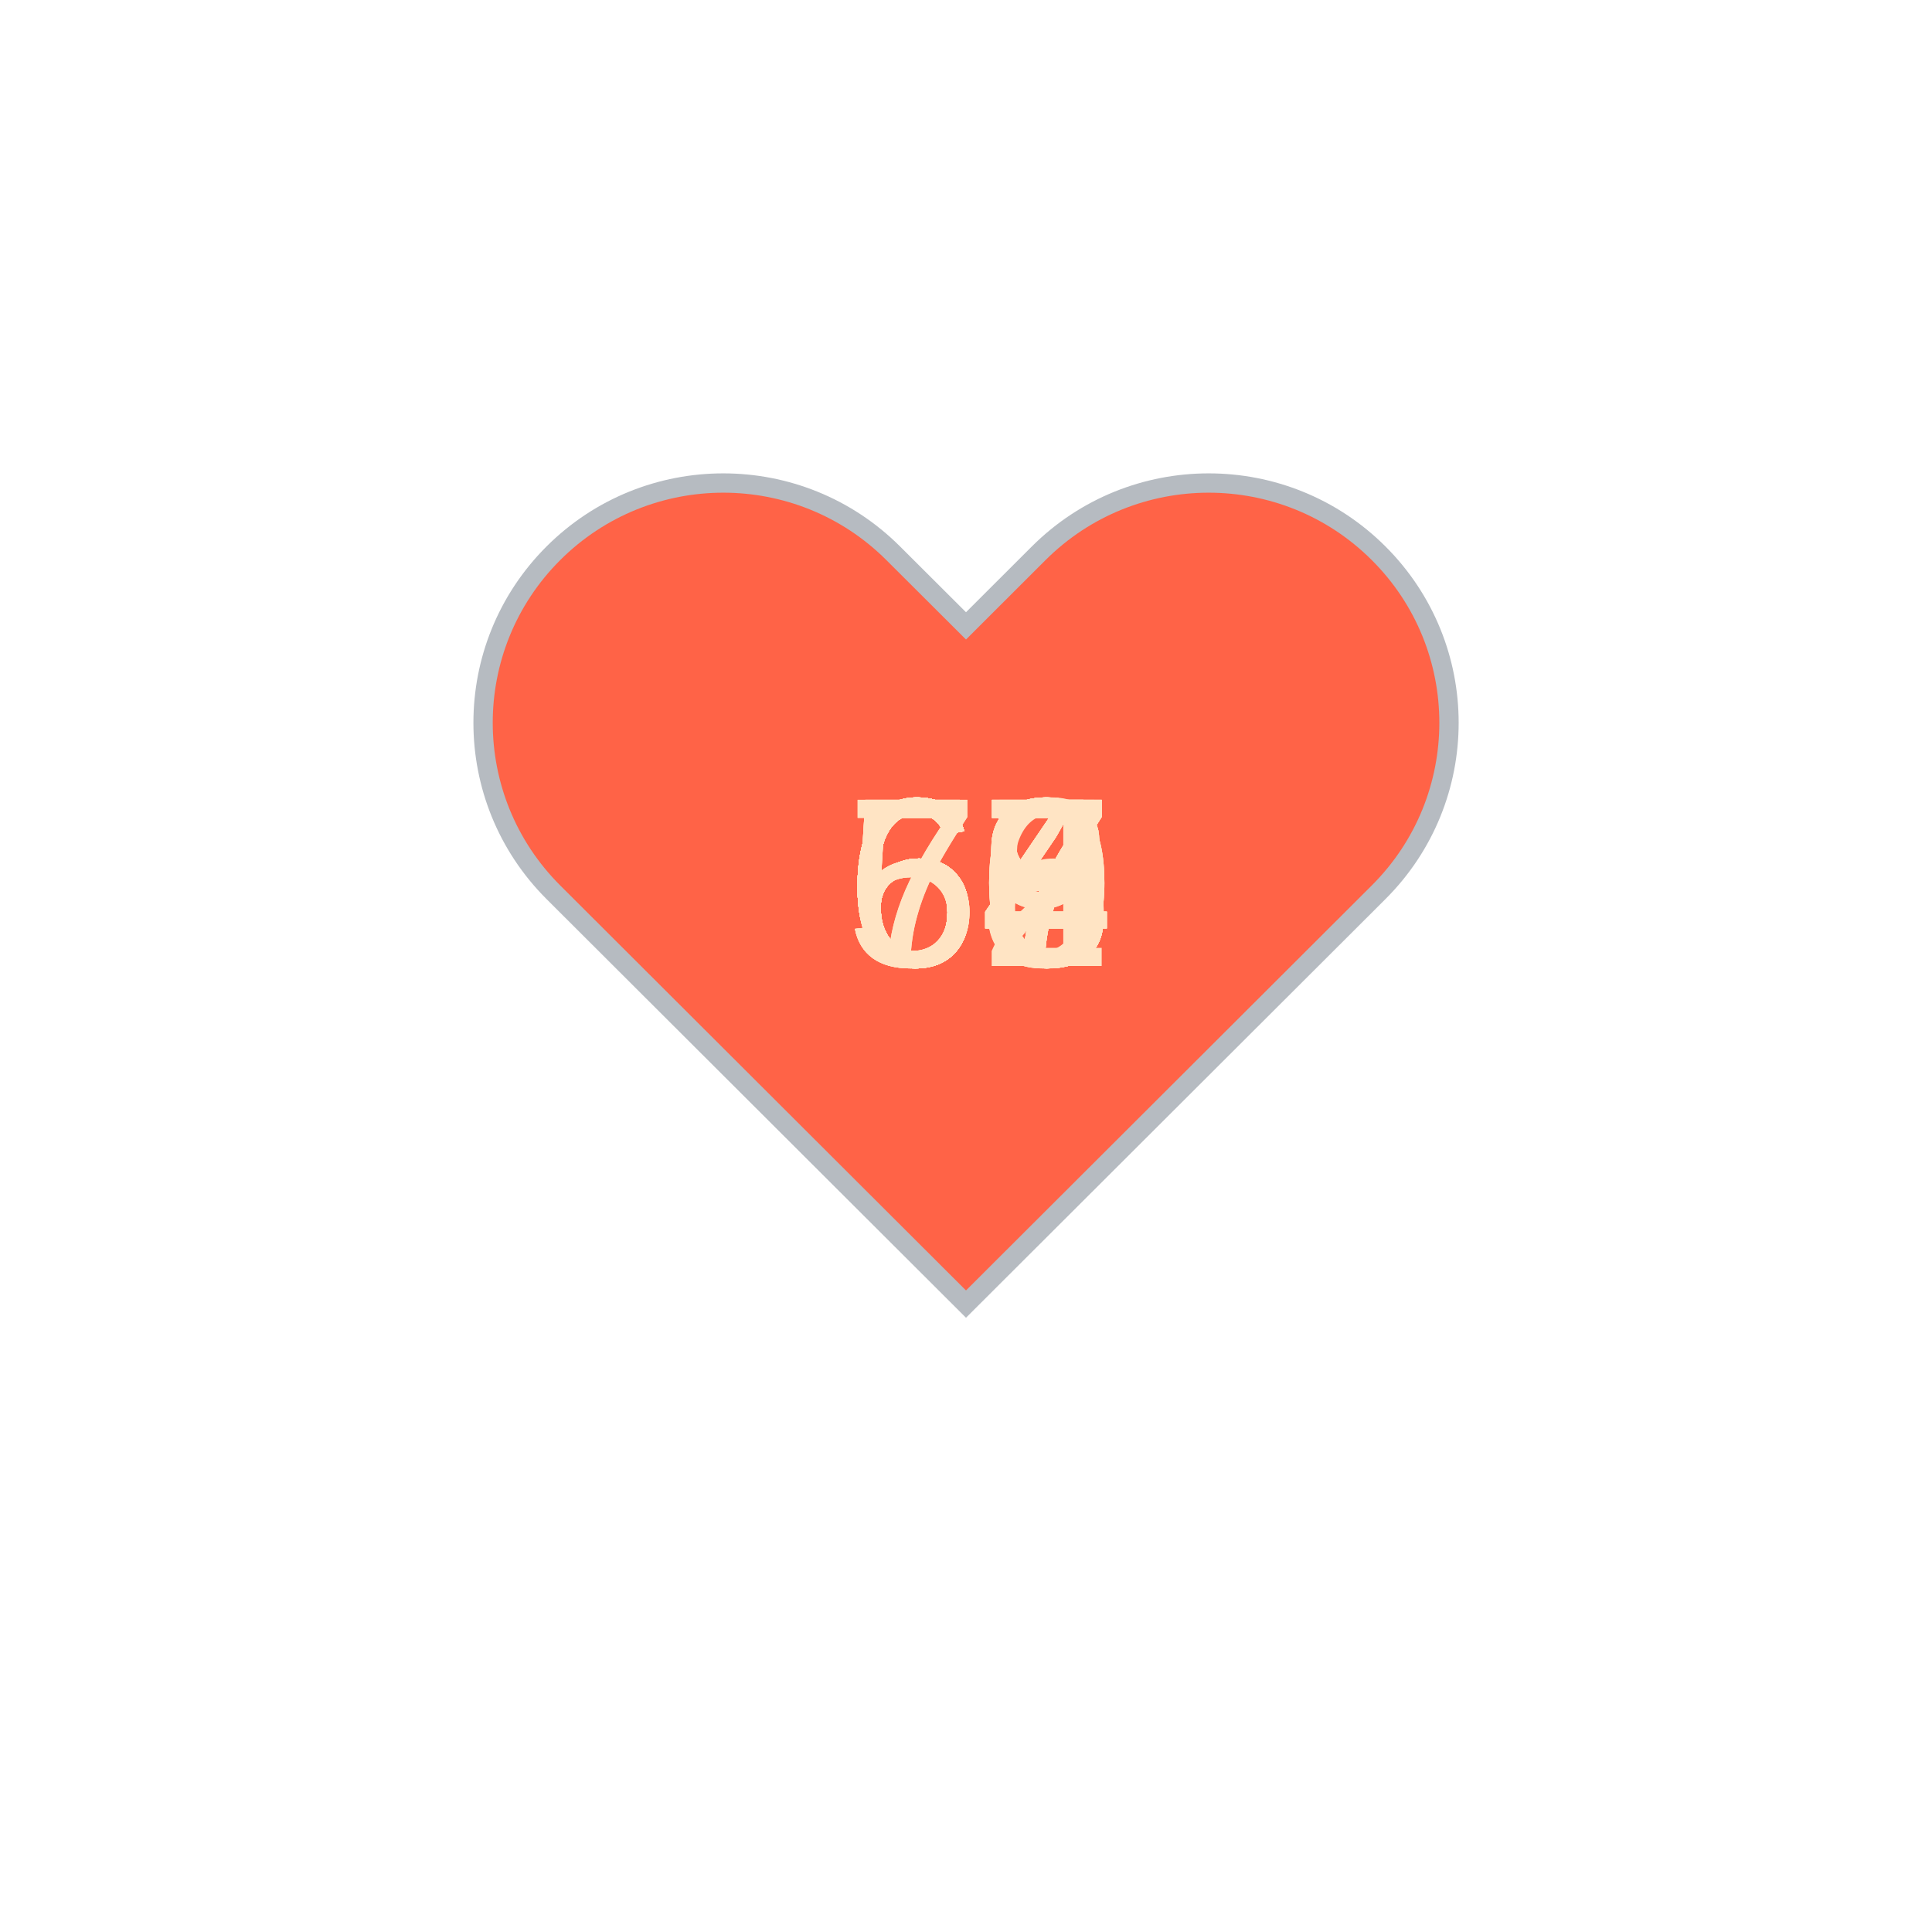
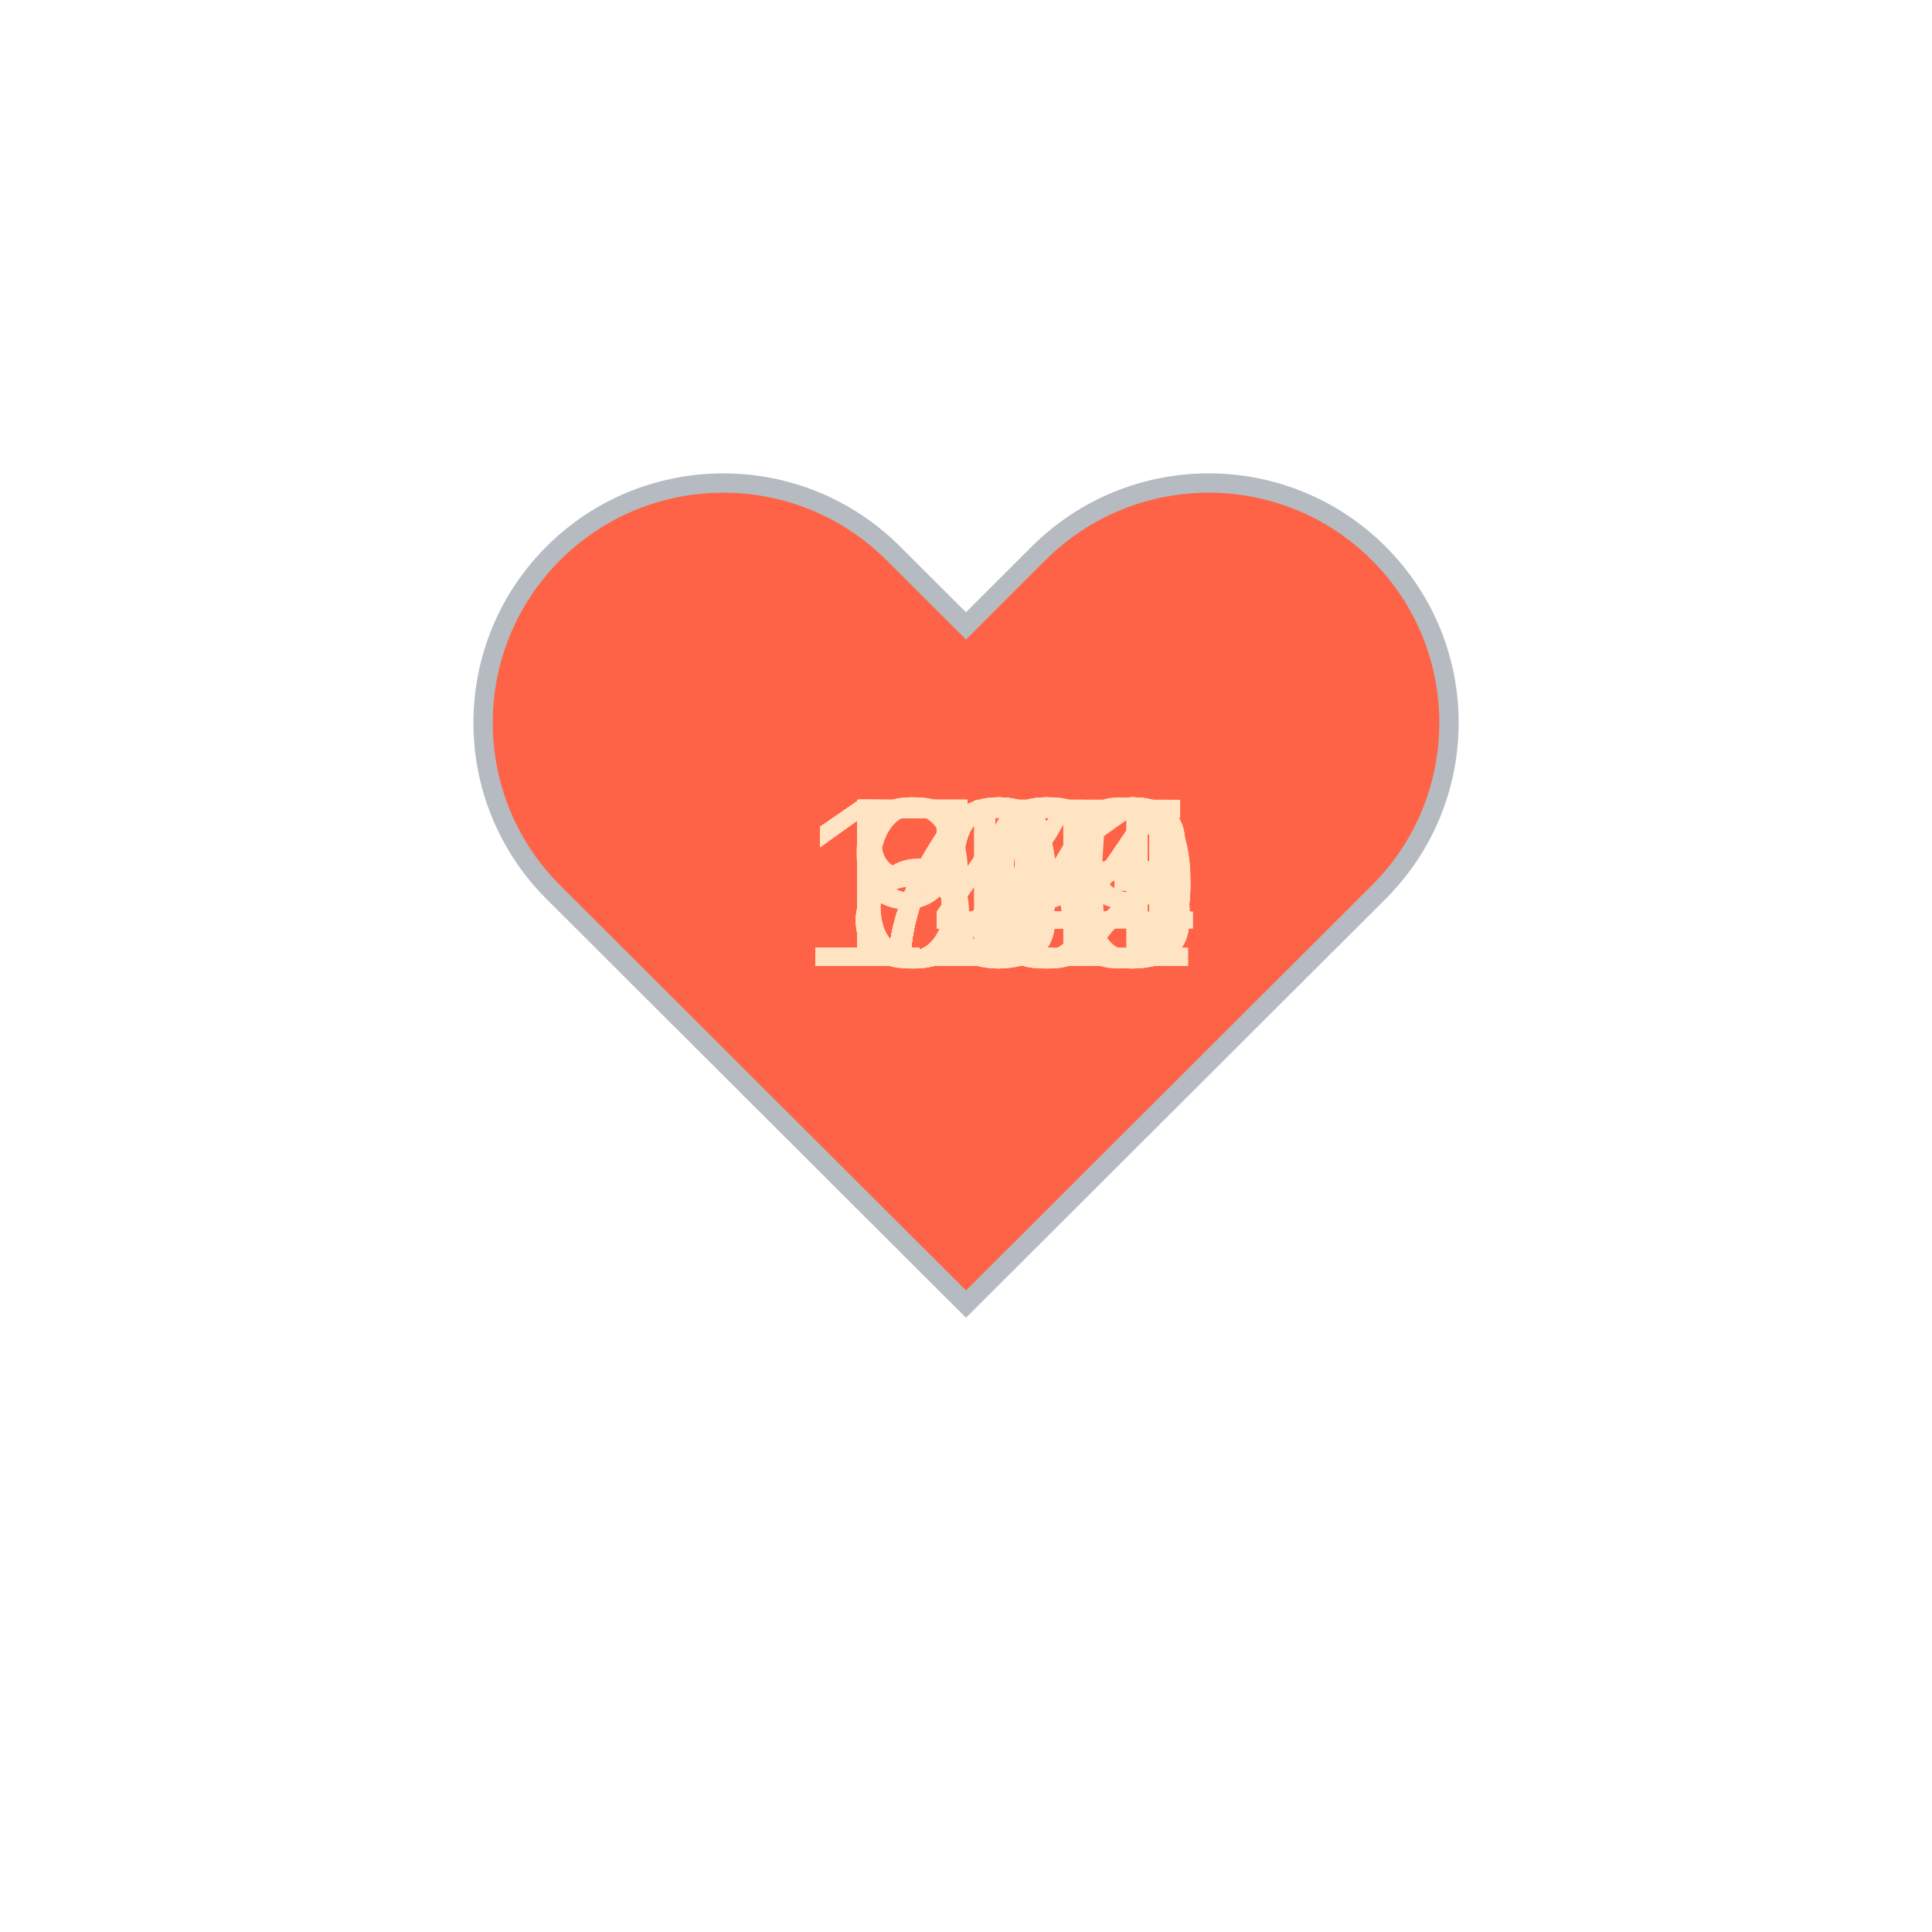
<svg xmlns="http://www.w3.org/2000/svg" baseProfile="full" height="150" version="1.1" viewBox="0,0,200,200" width="150">
  <defs />
  <g transform="translate(100 100)">
    <path d="M92.71,7.27L92.71,7.27c-9.71-9.69-25.46-9.69-35.18,0L50,14.79l-7.54-7.52C32.75-2.42,17-2.42,7.29,7.27v0 c-9.71,9.69-9.71,25.41,0,35.1L50,85l42.71-42.63C102.43,32.68,102.43,16.96,92.71,7.27z" fill="tomato" stroke="#B6BBC1" stroke-width="2" transform="translate(-50 -50)" />
    <animateTransform additive="sum" attributeName="transform" dur="1.2s" repeatCount="indefinite" type="scale" values="1; 1.5; 1.25; 1.5; 1.5; 1;" />
-     <text fill="bisque" style="font-size:25px; font-family:Arial" transform="translate(-12.5 0)">64<animate attributeName="visibility" dur="36.0s" keyTimes="0;0.03;0.07;0.1;0.13;0.17;0.2;0.23;0.27;0.3;0.33;0.37;0.4;0.43;0.47;0.5;0.53;0.57;0.6;0.63;0.67;0.7;0.73;0.77;0.8;0.83;0.87;0.9;0.93;0.97;1.0" repeatCount="indefinite" values="visible;hidden;hidden;hidden;hidden;hidden;hidden;hidden;hidden;hidden;hidden;hidden;hidden;hidden;hidden;hidden;hidden;hidden;hidden;hidden;hidden;hidden;hidden;hidden;hidden;hidden;hidden;hidden;hidden;hidden;hidden" />
+     <text fill="bisque" style="font-size:25px; font-family:Arial" transform="translate(-12.5 0)">84<animate attributeName="visibility" dur="36.0s" keyTimes="0;0.03;0.07;0.1;0.13;0.17;0.2;0.23;0.27;0.3;0.33;0.37;0.4;0.43;0.47;0.5;0.53;0.57;0.6;0.63;0.67;0.7;0.73;0.77;0.8;0.83;0.87;0.9;0.93;0.97;1.0" repeatCount="indefinite" values="visible;hidden;hidden;hidden;hidden;hidden;hidden;hidden;hidden;hidden;hidden;hidden;hidden;hidden;hidden;hidden;hidden;hidden;hidden;hidden;hidden;hidden;hidden;hidden;hidden;hidden;hidden;hidden;hidden;hidden;hidden" />
    </text>
-     <text fill="bisque" style="font-size:25px; font-family:Arial" transform="translate(-12.5 0)">64<animate attributeName="visibility" dur="36.0s" keyTimes="0;0.03;0.07;0.1;0.13;0.17;0.2;0.23;0.27;0.3;0.33;0.37;0.4;0.43;0.47;0.5;0.53;0.57;0.6;0.63;0.67;0.7;0.73;0.77;0.8;0.83;0.87;0.9;0.93;0.97;1.0" repeatCount="indefinite" values="hidden;visible;hidden;hidden;hidden;hidden;hidden;hidden;hidden;hidden;hidden;hidden;hidden;hidden;hidden;hidden;hidden;hidden;hidden;hidden;hidden;hidden;hidden;hidden;hidden;hidden;hidden;hidden;hidden;hidden;hidden" />
+     <text fill="bisque" style="font-size:25px; font-family:Arial" transform="translate(-12.5 0)">79<animate attributeName="visibility" dur="36.0s" keyTimes="0;0.03;0.07;0.1;0.13;0.17;0.2;0.23;0.27;0.3;0.33;0.37;0.4;0.43;0.47;0.5;0.53;0.57;0.6;0.63;0.67;0.7;0.73;0.77;0.8;0.83;0.87;0.9;0.93;0.97;1.0" repeatCount="indefinite" values="hidden;visible;hidden;hidden;hidden;hidden;hidden;hidden;hidden;hidden;hidden;hidden;hidden;hidden;hidden;hidden;hidden;hidden;hidden;hidden;hidden;hidden;hidden;hidden;hidden;hidden;hidden;hidden;hidden;hidden;hidden" />
    </text>
-     <text fill="bisque" style="font-size:25px; font-family:Arial" transform="translate(-12.5 0)">64<animate attributeName="visibility" dur="36.0s" keyTimes="0;0.03;0.07;0.1;0.13;0.17;0.2;0.23;0.27;0.3;0.33;0.37;0.4;0.43;0.47;0.5;0.53;0.57;0.6;0.63;0.67;0.7;0.73;0.77;0.8;0.83;0.87;0.9;0.93;0.97;1.0" repeatCount="indefinite" values="hidden;hidden;visible;hidden;hidden;hidden;hidden;hidden;hidden;hidden;hidden;hidden;hidden;hidden;hidden;hidden;hidden;hidden;hidden;hidden;hidden;hidden;hidden;hidden;hidden;hidden;hidden;hidden;hidden;hidden;hidden" />
+     <text fill="bisque" style="font-size:25px; font-family:Arial" transform="translate(-12.5 0)">93<animate attributeName="visibility" dur="36.0s" keyTimes="0;0.03;0.07;0.1;0.13;0.17;0.2;0.23;0.27;0.3;0.33;0.37;0.4;0.43;0.47;0.5;0.53;0.57;0.6;0.63;0.67;0.7;0.73;0.77;0.8;0.83;0.87;0.9;0.93;0.97;1.0" repeatCount="indefinite" values="hidden;hidden;visible;hidden;hidden;hidden;hidden;hidden;hidden;hidden;hidden;hidden;hidden;hidden;hidden;hidden;hidden;hidden;hidden;hidden;hidden;hidden;hidden;hidden;hidden;hidden;hidden;hidden;hidden;hidden;hidden" />
    </text>
-     <text fill="bisque" style="font-size:25px; font-family:Arial" transform="translate(-12.5 0)">63<animate attributeName="visibility" dur="36.0s" keyTimes="0;0.03;0.07;0.1;0.13;0.17;0.2;0.23;0.27;0.3;0.33;0.37;0.4;0.43;0.47;0.5;0.53;0.57;0.6;0.63;0.67;0.7;0.73;0.77;0.8;0.83;0.87;0.9;0.93;0.97;1.0" repeatCount="indefinite" values="hidden;hidden;hidden;visible;hidden;hidden;hidden;hidden;hidden;hidden;hidden;hidden;hidden;hidden;hidden;hidden;hidden;hidden;hidden;hidden;hidden;hidden;hidden;hidden;hidden;hidden;hidden;hidden;hidden;hidden;hidden" />
+     <text fill="bisque" style="font-size:25px; font-family:Arial" transform="translate(-12.5 0)">76<animate attributeName="visibility" dur="36.0s" keyTimes="0;0.03;0.07;0.1;0.13;0.17;0.2;0.23;0.27;0.3;0.33;0.37;0.4;0.43;0.47;0.5;0.53;0.57;0.6;0.63;0.67;0.7;0.73;0.77;0.8;0.83;0.87;0.9;0.93;0.97;1.0" repeatCount="indefinite" values="hidden;hidden;hidden;visible;hidden;hidden;hidden;hidden;hidden;hidden;hidden;hidden;hidden;hidden;hidden;hidden;hidden;hidden;hidden;hidden;hidden;hidden;hidden;hidden;hidden;hidden;hidden;hidden;hidden;hidden;hidden" />
    </text>
-     <text fill="bisque" style="font-size:25px; font-family:Arial" transform="translate(-12.5 0)">63<animate attributeName="visibility" dur="36.0s" keyTimes="0;0.03;0.07;0.1;0.13;0.17;0.2;0.23;0.27;0.3;0.33;0.37;0.4;0.43;0.47;0.5;0.53;0.57;0.6;0.63;0.67;0.7;0.73;0.77;0.8;0.83;0.87;0.9;0.93;0.97;1.0" repeatCount="indefinite" values="hidden;hidden;hidden;hidden;visible;hidden;hidden;hidden;hidden;hidden;hidden;hidden;hidden;hidden;hidden;hidden;hidden;hidden;hidden;hidden;hidden;hidden;hidden;hidden;hidden;hidden;hidden;hidden;hidden;hidden;hidden" />
+     <text fill="bisque" style="font-size:25px; font-family:Arial" transform="translate(-12.5 0)">77<animate attributeName="visibility" dur="36.0s" keyTimes="0;0.03;0.07;0.1;0.13;0.17;0.2;0.23;0.27;0.3;0.33;0.37;0.4;0.43;0.47;0.5;0.53;0.57;0.6;0.63;0.67;0.7;0.73;0.77;0.8;0.83;0.87;0.9;0.93;0.97;1.0" repeatCount="indefinite" values="hidden;hidden;hidden;hidden;visible;hidden;hidden;hidden;hidden;hidden;hidden;hidden;hidden;hidden;hidden;hidden;hidden;hidden;hidden;hidden;hidden;hidden;hidden;hidden;hidden;hidden;hidden;hidden;hidden;hidden;hidden" />
    </text>
-     <text fill="bisque" style="font-size:25px; font-family:Arial" transform="translate(-12.5 0)">67<animate attributeName="visibility" dur="36.0s" keyTimes="0;0.03;0.07;0.1;0.13;0.17;0.2;0.23;0.27;0.3;0.33;0.37;0.4;0.43;0.47;0.5;0.53;0.57;0.6;0.63;0.67;0.7;0.73;0.77;0.8;0.83;0.87;0.9;0.93;0.97;1.0" repeatCount="indefinite" values="hidden;hidden;hidden;hidden;hidden;visible;hidden;hidden;hidden;hidden;hidden;hidden;hidden;hidden;hidden;hidden;hidden;hidden;hidden;hidden;hidden;hidden;hidden;hidden;hidden;hidden;hidden;hidden;hidden;hidden;hidden" />
+     <text fill="bisque" style="font-size:25px; font-family:Arial" transform="translate(-12.5 0)">77<animate attributeName="visibility" dur="36.0s" keyTimes="0;0.03;0.07;0.1;0.13;0.17;0.2;0.23;0.27;0.3;0.33;0.37;0.4;0.43;0.47;0.5;0.53;0.57;0.6;0.63;0.67;0.7;0.73;0.77;0.8;0.83;0.87;0.9;0.93;0.97;1.0" repeatCount="indefinite" values="hidden;hidden;hidden;hidden;hidden;visible;hidden;hidden;hidden;hidden;hidden;hidden;hidden;hidden;hidden;hidden;hidden;hidden;hidden;hidden;hidden;hidden;hidden;hidden;hidden;hidden;hidden;hidden;hidden;hidden;hidden" />
    </text>
-     <text fill="bisque" style="font-size:25px; font-family:Arial" transform="translate(-12.5 0)">67<animate attributeName="visibility" dur="36.0s" keyTimes="0;0.03;0.07;0.1;0.13;0.17;0.2;0.23;0.27;0.3;0.33;0.37;0.4;0.43;0.47;0.5;0.53;0.57;0.6;0.63;0.67;0.7;0.73;0.77;0.8;0.83;0.87;0.9;0.93;0.97;1.0" repeatCount="indefinite" values="hidden;hidden;hidden;hidden;hidden;hidden;visible;hidden;hidden;hidden;hidden;hidden;hidden;hidden;hidden;hidden;hidden;hidden;hidden;hidden;hidden;hidden;hidden;hidden;hidden;hidden;hidden;hidden;hidden;hidden;hidden" />
+     <text fill="bisque" style="font-size:25px; font-family:Arial" transform="translate(-12.5 0)">84<animate attributeName="visibility" dur="36.0s" keyTimes="0;0.03;0.07;0.1;0.13;0.17;0.2;0.23;0.27;0.3;0.33;0.37;0.4;0.43;0.47;0.5;0.53;0.57;0.6;0.63;0.67;0.7;0.73;0.77;0.8;0.83;0.87;0.9;0.93;0.97;1.0" repeatCount="indefinite" values="hidden;hidden;hidden;hidden;hidden;hidden;visible;hidden;hidden;hidden;hidden;hidden;hidden;hidden;hidden;hidden;hidden;hidden;hidden;hidden;hidden;hidden;hidden;hidden;hidden;hidden;hidden;hidden;hidden;hidden;hidden" />
    </text>
-     <text fill="bisque" style="font-size:25px; font-family:Arial" transform="translate(-12.5 0)">67<animate attributeName="visibility" dur="36.0s" keyTimes="0;0.03;0.07;0.1;0.13;0.17;0.2;0.23;0.27;0.3;0.33;0.37;0.4;0.43;0.47;0.5;0.53;0.57;0.6;0.63;0.67;0.7;0.73;0.77;0.8;0.83;0.87;0.9;0.93;0.97;1.0" repeatCount="indefinite" values="hidden;hidden;hidden;hidden;hidden;hidden;hidden;visible;hidden;hidden;hidden;hidden;hidden;hidden;hidden;hidden;hidden;hidden;hidden;hidden;hidden;hidden;hidden;hidden;hidden;hidden;hidden;hidden;hidden;hidden;hidden" />
+     <text fill="bisque" style="font-size:25px; font-family:Arial" transform="translate(-12.5 0)">84<animate attributeName="visibility" dur="36.0s" keyTimes="0;0.03;0.07;0.1;0.13;0.17;0.2;0.23;0.27;0.3;0.33;0.37;0.4;0.43;0.47;0.5;0.53;0.57;0.6;0.63;0.67;0.7;0.73;0.77;0.8;0.83;0.87;0.9;0.93;0.97;1.0" repeatCount="indefinite" values="hidden;hidden;hidden;hidden;hidden;hidden;hidden;visible;hidden;hidden;hidden;hidden;hidden;hidden;hidden;hidden;hidden;hidden;hidden;hidden;hidden;hidden;hidden;hidden;hidden;hidden;hidden;hidden;hidden;hidden;hidden" />
    </text>
-     <text fill="bisque" style="font-size:25px; font-family:Arial" transform="translate(-12.5 0)">67<animate attributeName="visibility" dur="36.0s" keyTimes="0;0.03;0.07;0.1;0.13;0.17;0.2;0.23;0.27;0.3;0.33;0.37;0.4;0.43;0.47;0.5;0.53;0.57;0.6;0.63;0.67;0.7;0.73;0.77;0.8;0.83;0.87;0.9;0.93;0.97;1.0" repeatCount="indefinite" values="hidden;hidden;hidden;hidden;hidden;hidden;hidden;hidden;visible;hidden;hidden;hidden;hidden;hidden;hidden;hidden;hidden;hidden;hidden;hidden;hidden;hidden;hidden;hidden;hidden;hidden;hidden;hidden;hidden;hidden;hidden" />
+     <text fill="bisque" style="font-size:25px; font-family:Arial" transform="translate(-12.5 0)">72<animate attributeName="visibility" dur="36.0s" keyTimes="0;0.03;0.07;0.1;0.13;0.17;0.2;0.23;0.27;0.3;0.33;0.37;0.4;0.43;0.47;0.5;0.53;0.57;0.6;0.63;0.67;0.7;0.73;0.77;0.8;0.83;0.87;0.9;0.93;0.97;1.0" repeatCount="indefinite" values="hidden;hidden;hidden;hidden;hidden;hidden;hidden;hidden;visible;hidden;hidden;hidden;hidden;hidden;hidden;hidden;hidden;hidden;hidden;hidden;hidden;hidden;hidden;hidden;hidden;hidden;hidden;hidden;hidden;hidden;hidden" />
    </text>
-     <text fill="bisque" style="font-size:25px; font-family:Arial" transform="translate(-12.5 0)">64<animate attributeName="visibility" dur="36.0s" keyTimes="0;0.03;0.07;0.1;0.13;0.17;0.2;0.23;0.27;0.3;0.33;0.37;0.4;0.43;0.47;0.5;0.53;0.57;0.6;0.63;0.67;0.7;0.73;0.77;0.8;0.83;0.87;0.9;0.93;0.97;1.0" repeatCount="indefinite" values="hidden;hidden;hidden;hidden;hidden;hidden;hidden;hidden;hidden;visible;hidden;hidden;hidden;hidden;hidden;hidden;hidden;hidden;hidden;hidden;hidden;hidden;hidden;hidden;hidden;hidden;hidden;hidden;hidden;hidden;hidden" />
+     <text fill="bisque" style="font-size:25px; font-family:Arial" transform="translate(-12.5 0)">67<animate attributeName="visibility" dur="36.0s" keyTimes="0;0.03;0.07;0.1;0.13;0.17;0.2;0.23;0.27;0.3;0.33;0.37;0.4;0.43;0.47;0.5;0.53;0.57;0.6;0.63;0.67;0.7;0.73;0.77;0.8;0.83;0.87;0.9;0.93;0.97;1.0" repeatCount="indefinite" values="hidden;hidden;hidden;hidden;hidden;hidden;hidden;hidden;hidden;visible;hidden;hidden;hidden;hidden;hidden;hidden;hidden;hidden;hidden;hidden;hidden;hidden;hidden;hidden;hidden;hidden;hidden;hidden;hidden;hidden;hidden" />
    </text>
-     <text fill="bisque" style="font-size:25px; font-family:Arial" transform="translate(-12.5 0)">63<animate attributeName="visibility" dur="36.0s" keyTimes="0;0.03;0.07;0.1;0.13;0.17;0.2;0.23;0.27;0.3;0.33;0.37;0.4;0.43;0.47;0.5;0.53;0.57;0.6;0.63;0.67;0.7;0.73;0.77;0.8;0.83;0.87;0.9;0.93;0.97;1.0" repeatCount="indefinite" values="hidden;hidden;hidden;hidden;hidden;hidden;hidden;hidden;hidden;hidden;visible;hidden;hidden;hidden;hidden;hidden;hidden;hidden;hidden;hidden;hidden;hidden;hidden;hidden;hidden;hidden;hidden;hidden;hidden;hidden;hidden" />
+     <text fill="bisque" style="font-size:25px; font-family:Arial" transform="translate(-12.5 0)">73<animate attributeName="visibility" dur="36.0s" keyTimes="0;0.03;0.07;0.1;0.13;0.17;0.2;0.23;0.27;0.3;0.33;0.37;0.4;0.43;0.47;0.5;0.53;0.57;0.6;0.63;0.67;0.7;0.73;0.77;0.8;0.83;0.87;0.9;0.93;0.97;1.0" repeatCount="indefinite" values="hidden;hidden;hidden;hidden;hidden;hidden;hidden;hidden;hidden;hidden;visible;hidden;hidden;hidden;hidden;hidden;hidden;hidden;hidden;hidden;hidden;hidden;hidden;hidden;hidden;hidden;hidden;hidden;hidden;hidden;hidden" />
    </text>
-     <text fill="bisque" style="font-size:25px; font-family:Arial" transform="translate(-12.5 0)">59<animate attributeName="visibility" dur="36.0s" keyTimes="0;0.03;0.07;0.1;0.13;0.17;0.2;0.23;0.27;0.3;0.33;0.37;0.4;0.43;0.47;0.5;0.53;0.57;0.6;0.63;0.67;0.7;0.73;0.77;0.8;0.83;0.87;0.9;0.93;0.97;1.0" repeatCount="indefinite" values="hidden;hidden;hidden;hidden;hidden;hidden;hidden;hidden;hidden;hidden;hidden;visible;hidden;hidden;hidden;hidden;hidden;hidden;hidden;hidden;hidden;hidden;hidden;hidden;hidden;hidden;hidden;hidden;hidden;hidden;hidden" />
+     <text fill="bisque" style="font-size:25px; font-family:Arial" transform="translate(-12.5 0)">72<animate attributeName="visibility" dur="36.0s" keyTimes="0;0.03;0.07;0.1;0.13;0.17;0.2;0.23;0.27;0.3;0.33;0.37;0.4;0.43;0.47;0.5;0.53;0.57;0.6;0.63;0.67;0.7;0.73;0.77;0.8;0.83;0.87;0.9;0.93;0.97;1.0" repeatCount="indefinite" values="hidden;hidden;hidden;hidden;hidden;hidden;hidden;hidden;hidden;hidden;hidden;visible;hidden;hidden;hidden;hidden;hidden;hidden;hidden;hidden;hidden;hidden;hidden;hidden;hidden;hidden;hidden;hidden;hidden;hidden;hidden" />
    </text>
-     <text fill="bisque" style="font-size:25px; font-family:Arial" transform="translate(-12.5 0)">66<animate attributeName="visibility" dur="36.0s" keyTimes="0;0.03;0.07;0.1;0.13;0.17;0.2;0.23;0.27;0.3;0.33;0.37;0.4;0.43;0.47;0.5;0.53;0.57;0.6;0.63;0.67;0.7;0.73;0.77;0.8;0.83;0.87;0.9;0.93;0.97;1.0" repeatCount="indefinite" values="hidden;hidden;hidden;hidden;hidden;hidden;hidden;hidden;hidden;hidden;hidden;hidden;visible;hidden;hidden;hidden;hidden;hidden;hidden;hidden;hidden;hidden;hidden;hidden;hidden;hidden;hidden;hidden;hidden;hidden;hidden" />
+     <text fill="bisque" style="font-size:25px; font-family:Arial" transform="translate(-12.5 0)">79<animate attributeName="visibility" dur="36.0s" keyTimes="0;0.03;0.07;0.1;0.13;0.17;0.2;0.23;0.27;0.3;0.33;0.37;0.4;0.43;0.47;0.5;0.53;0.57;0.6;0.63;0.67;0.7;0.73;0.77;0.8;0.83;0.87;0.9;0.93;0.97;1.0" repeatCount="indefinite" values="hidden;hidden;hidden;hidden;hidden;hidden;hidden;hidden;hidden;hidden;hidden;hidden;visible;hidden;hidden;hidden;hidden;hidden;hidden;hidden;hidden;hidden;hidden;hidden;hidden;hidden;hidden;hidden;hidden;hidden;hidden" />
    </text>
-     <text fill="bisque" style="font-size:25px; font-family:Arial" transform="translate(-12.5 0)">72<animate attributeName="visibility" dur="36.0s" keyTimes="0;0.03;0.07;0.1;0.13;0.17;0.2;0.23;0.27;0.3;0.33;0.37;0.4;0.43;0.47;0.5;0.53;0.57;0.6;0.63;0.67;0.7;0.73;0.77;0.8;0.83;0.87;0.9;0.93;0.97;1.0" repeatCount="indefinite" values="hidden;hidden;hidden;hidden;hidden;hidden;hidden;hidden;hidden;hidden;hidden;hidden;hidden;visible;hidden;hidden;hidden;hidden;hidden;hidden;hidden;hidden;hidden;hidden;hidden;hidden;hidden;hidden;hidden;hidden;hidden" />
+     <text fill="bisque" style="font-size:25px; font-family:Arial" transform="translate(-12.5 0)">76<animate attributeName="visibility" dur="36.0s" keyTimes="0;0.03;0.07;0.1;0.13;0.17;0.2;0.23;0.27;0.3;0.33;0.37;0.4;0.43;0.47;0.5;0.53;0.57;0.6;0.63;0.67;0.7;0.73;0.77;0.8;0.83;0.87;0.9;0.93;0.97;1.0" repeatCount="indefinite" values="hidden;hidden;hidden;hidden;hidden;hidden;hidden;hidden;hidden;hidden;hidden;hidden;hidden;visible;hidden;hidden;hidden;hidden;hidden;hidden;hidden;hidden;hidden;hidden;hidden;hidden;hidden;hidden;hidden;hidden;hidden" />
    </text>
-     <text fill="bisque" style="font-size:25px; font-family:Arial" transform="translate(-12.5 0)">58<animate attributeName="visibility" dur="36.0s" keyTimes="0;0.03;0.07;0.1;0.13;0.17;0.2;0.23;0.27;0.3;0.33;0.37;0.4;0.43;0.47;0.5;0.53;0.57;0.6;0.63;0.67;0.7;0.73;0.77;0.8;0.83;0.87;0.9;0.93;0.97;1.0" repeatCount="indefinite" values="hidden;hidden;hidden;hidden;hidden;hidden;hidden;hidden;hidden;hidden;hidden;hidden;hidden;hidden;visible;hidden;hidden;hidden;hidden;hidden;hidden;hidden;hidden;hidden;hidden;hidden;hidden;hidden;hidden;hidden;hidden" />
+     <text fill="bisque" style="font-size:25px; font-family:Arial" transform="translate(-12.5 0)">73<animate attributeName="visibility" dur="36.0s" keyTimes="0;0.03;0.07;0.1;0.13;0.17;0.2;0.23;0.27;0.3;0.33;0.37;0.4;0.43;0.47;0.5;0.53;0.57;0.6;0.63;0.67;0.7;0.73;0.77;0.8;0.83;0.87;0.9;0.93;0.97;1.0" repeatCount="indefinite" values="hidden;hidden;hidden;hidden;hidden;hidden;hidden;hidden;hidden;hidden;hidden;hidden;hidden;hidden;visible;hidden;hidden;hidden;hidden;hidden;hidden;hidden;hidden;hidden;hidden;hidden;hidden;hidden;hidden;hidden;hidden" />
    </text>
-     <text fill="bisque" style="font-size:25px; font-family:Arial" transform="translate(-12.5 0)">65<animate attributeName="visibility" dur="36.0s" keyTimes="0;0.03;0.07;0.1;0.13;0.17;0.2;0.23;0.27;0.3;0.33;0.37;0.4;0.43;0.47;0.5;0.53;0.57;0.6;0.63;0.67;0.7;0.73;0.77;0.8;0.83;0.87;0.9;0.93;0.97;1.0" repeatCount="indefinite" values="hidden;hidden;hidden;hidden;hidden;hidden;hidden;hidden;hidden;hidden;hidden;hidden;hidden;hidden;hidden;visible;hidden;hidden;hidden;hidden;hidden;hidden;hidden;hidden;hidden;hidden;hidden;hidden;hidden;hidden;hidden" />
+     <text fill="bisque" style="font-size:25px; font-family:Arial" transform="translate(-12.5 0)">73<animate attributeName="visibility" dur="36.0s" keyTimes="0;0.03;0.07;0.1;0.13;0.17;0.2;0.23;0.27;0.3;0.33;0.37;0.4;0.43;0.47;0.5;0.53;0.57;0.6;0.63;0.67;0.7;0.73;0.77;0.8;0.83;0.87;0.9;0.93;0.97;1.0" repeatCount="indefinite" values="hidden;hidden;hidden;hidden;hidden;hidden;hidden;hidden;hidden;hidden;hidden;hidden;hidden;hidden;hidden;visible;hidden;hidden;hidden;hidden;hidden;hidden;hidden;hidden;hidden;hidden;hidden;hidden;hidden;hidden;hidden" />
    </text>
-     <text fill="bisque" style="font-size:25px; font-family:Arial" transform="translate(-12.5 0)">58<animate attributeName="visibility" dur="36.0s" keyTimes="0;0.03;0.07;0.1;0.13;0.17;0.2;0.23;0.27;0.3;0.33;0.37;0.4;0.43;0.47;0.5;0.53;0.57;0.6;0.63;0.67;0.7;0.73;0.77;0.8;0.83;0.87;0.9;0.93;0.97;1.0" repeatCount="indefinite" values="hidden;hidden;hidden;hidden;hidden;hidden;hidden;hidden;hidden;hidden;hidden;hidden;hidden;hidden;hidden;hidden;visible;hidden;hidden;hidden;hidden;hidden;hidden;hidden;hidden;hidden;hidden;hidden;hidden;hidden;hidden" />
+     <text fill="bisque" style="font-size:25px; font-family:Arial" transform="translate(-12.5 0)">84<animate attributeName="visibility" dur="36.0s" keyTimes="0;0.03;0.07;0.1;0.13;0.17;0.2;0.23;0.27;0.3;0.33;0.37;0.4;0.43;0.47;0.5;0.53;0.57;0.6;0.63;0.67;0.7;0.73;0.77;0.8;0.83;0.87;0.9;0.93;0.97;1.0" repeatCount="indefinite" values="hidden;hidden;hidden;hidden;hidden;hidden;hidden;hidden;hidden;hidden;hidden;hidden;hidden;hidden;hidden;hidden;visible;hidden;hidden;hidden;hidden;hidden;hidden;hidden;hidden;hidden;hidden;hidden;hidden;hidden;hidden" />
    </text>
-     <text fill="bisque" style="font-size:25px; font-family:Arial" transform="translate(-12.5 0)">59<animate attributeName="visibility" dur="36.0s" keyTimes="0;0.03;0.07;0.1;0.13;0.17;0.2;0.23;0.27;0.3;0.33;0.37;0.4;0.43;0.47;0.5;0.53;0.57;0.6;0.63;0.67;0.7;0.73;0.77;0.8;0.83;0.87;0.9;0.93;0.97;1.0" repeatCount="indefinite" values="hidden;hidden;hidden;hidden;hidden;hidden;hidden;hidden;hidden;hidden;hidden;hidden;hidden;hidden;hidden;hidden;hidden;visible;hidden;hidden;hidden;hidden;hidden;hidden;hidden;hidden;hidden;hidden;hidden;hidden;hidden" />
+     <text fill="bisque" style="font-size:25px; font-family:Arial" transform="translate(-17.5 0)">116<animate attributeName="visibility" dur="36.0s" keyTimes="0;0.03;0.07;0.1;0.13;0.17;0.2;0.23;0.27;0.3;0.33;0.37;0.4;0.43;0.47;0.5;0.53;0.57;0.6;0.63;0.67;0.7;0.73;0.77;0.8;0.83;0.87;0.9;0.93;0.97;1.0" repeatCount="indefinite" values="hidden;hidden;hidden;hidden;hidden;hidden;hidden;hidden;hidden;hidden;hidden;hidden;hidden;hidden;hidden;hidden;hidden;visible;hidden;hidden;hidden;hidden;hidden;hidden;hidden;hidden;hidden;hidden;hidden;hidden;hidden" />
    </text>
-     <text fill="bisque" style="font-size:25px; font-family:Arial" transform="translate(-12.5 0)">60<animate attributeName="visibility" dur="36.0s" keyTimes="0;0.03;0.07;0.1;0.13;0.17;0.2;0.23;0.27;0.3;0.33;0.37;0.4;0.43;0.47;0.5;0.53;0.57;0.6;0.63;0.67;0.7;0.73;0.77;0.8;0.83;0.87;0.9;0.93;0.97;1.0" repeatCount="indefinite" values="hidden;hidden;hidden;hidden;hidden;hidden;hidden;hidden;hidden;hidden;hidden;hidden;hidden;hidden;hidden;hidden;hidden;hidden;visible;hidden;hidden;hidden;hidden;hidden;hidden;hidden;hidden;hidden;hidden;hidden;hidden" />
+     <text fill="bisque" style="font-size:25px; font-family:Arial" transform="translate(-17.5 0)">100<animate attributeName="visibility" dur="36.0s" keyTimes="0;0.03;0.07;0.1;0.13;0.17;0.2;0.23;0.27;0.3;0.33;0.37;0.4;0.43;0.47;0.5;0.53;0.57;0.6;0.63;0.67;0.7;0.73;0.77;0.8;0.83;0.87;0.9;0.93;0.97;1.0" repeatCount="indefinite" values="hidden;hidden;hidden;hidden;hidden;hidden;hidden;hidden;hidden;hidden;hidden;hidden;hidden;hidden;hidden;hidden;hidden;hidden;visible;hidden;hidden;hidden;hidden;hidden;hidden;hidden;hidden;hidden;hidden;hidden;hidden" />
    </text>
-     <text fill="bisque" style="font-size:25px; font-family:Arial" transform="translate(-12.5 0)">64<animate attributeName="visibility" dur="36.0s" keyTimes="0;0.03;0.07;0.1;0.13;0.17;0.2;0.23;0.27;0.3;0.33;0.37;0.4;0.43;0.47;0.5;0.53;0.57;0.6;0.63;0.67;0.7;0.73;0.77;0.8;0.83;0.87;0.9;0.93;0.97;1.0" repeatCount="indefinite" values="hidden;hidden;hidden;hidden;hidden;hidden;hidden;hidden;hidden;hidden;hidden;hidden;hidden;hidden;hidden;hidden;hidden;hidden;hidden;visible;hidden;hidden;hidden;hidden;hidden;hidden;hidden;hidden;hidden;hidden;hidden" />
+     <text fill="bisque" style="font-size:25px; font-family:Arial" transform="translate(-17.5 0)">121<animate attributeName="visibility" dur="36.0s" keyTimes="0;0.03;0.07;0.1;0.13;0.17;0.2;0.23;0.27;0.3;0.33;0.37;0.4;0.43;0.47;0.5;0.53;0.57;0.6;0.63;0.67;0.7;0.73;0.77;0.8;0.83;0.87;0.9;0.93;0.97;1.0" repeatCount="indefinite" values="hidden;hidden;hidden;hidden;hidden;hidden;hidden;hidden;hidden;hidden;hidden;hidden;hidden;hidden;hidden;hidden;hidden;hidden;hidden;visible;hidden;hidden;hidden;hidden;hidden;hidden;hidden;hidden;hidden;hidden;hidden" />
    </text>
-     <text fill="bisque" style="font-size:25px; font-family:Arial" transform="translate(-12.5 0)">60<animate attributeName="visibility" dur="36.0s" keyTimes="0;0.03;0.07;0.1;0.13;0.17;0.2;0.23;0.27;0.3;0.33;0.37;0.4;0.43;0.47;0.5;0.53;0.57;0.6;0.63;0.67;0.7;0.73;0.77;0.8;0.83;0.87;0.9;0.93;0.97;1.0" repeatCount="indefinite" values="hidden;hidden;hidden;hidden;hidden;hidden;hidden;hidden;hidden;hidden;hidden;hidden;hidden;hidden;hidden;hidden;hidden;hidden;hidden;hidden;visible;hidden;hidden;hidden;hidden;hidden;hidden;hidden;hidden;hidden;hidden" />
+     <text fill="bisque" style="font-size:25px; font-family:Arial" transform="translate(-17.5 0)">130<animate attributeName="visibility" dur="36.0s" keyTimes="0;0.03;0.07;0.1;0.13;0.17;0.2;0.23;0.27;0.3;0.33;0.37;0.4;0.43;0.47;0.5;0.53;0.57;0.6;0.63;0.67;0.7;0.73;0.77;0.8;0.83;0.87;0.9;0.93;0.97;1.0" repeatCount="indefinite" values="hidden;hidden;hidden;hidden;hidden;hidden;hidden;hidden;hidden;hidden;hidden;hidden;hidden;hidden;hidden;hidden;hidden;hidden;hidden;hidden;visible;hidden;hidden;hidden;hidden;hidden;hidden;hidden;hidden;hidden;hidden" />
    </text>
-     <text fill="bisque" style="font-size:25px; font-family:Arial" transform="translate(-12.5 0)">64<animate attributeName="visibility" dur="36.0s" keyTimes="0;0.03;0.07;0.1;0.13;0.17;0.2;0.23;0.27;0.3;0.33;0.37;0.4;0.43;0.47;0.5;0.53;0.57;0.6;0.63;0.67;0.7;0.73;0.77;0.8;0.83;0.87;0.9;0.93;0.97;1.0" repeatCount="indefinite" values="hidden;hidden;hidden;hidden;hidden;hidden;hidden;hidden;hidden;hidden;hidden;hidden;hidden;hidden;hidden;hidden;hidden;hidden;hidden;hidden;hidden;visible;hidden;hidden;hidden;hidden;hidden;hidden;hidden;hidden;hidden" />
+     <text fill="bisque" style="font-size:25px; font-family:Arial" transform="translate(-17.5 0)">129<animate attributeName="visibility" dur="36.0s" keyTimes="0;0.03;0.07;0.1;0.13;0.17;0.2;0.23;0.27;0.3;0.33;0.37;0.4;0.43;0.47;0.5;0.53;0.57;0.6;0.63;0.67;0.7;0.73;0.77;0.8;0.83;0.87;0.9;0.93;0.97;1.0" repeatCount="indefinite" values="hidden;hidden;hidden;hidden;hidden;hidden;hidden;hidden;hidden;hidden;hidden;hidden;hidden;hidden;hidden;hidden;hidden;hidden;hidden;hidden;hidden;visible;hidden;hidden;hidden;hidden;hidden;hidden;hidden;hidden;hidden" />
    </text>
-     <text fill="bisque" style="font-size:25px; font-family:Arial" transform="translate(-12.5 0)">63<animate attributeName="visibility" dur="36.0s" keyTimes="0;0.03;0.07;0.1;0.13;0.17;0.2;0.23;0.27;0.3;0.33;0.37;0.4;0.43;0.47;0.5;0.53;0.57;0.6;0.63;0.67;0.7;0.73;0.77;0.8;0.83;0.87;0.9;0.93;0.97;1.0" repeatCount="indefinite" values="hidden;hidden;hidden;hidden;hidden;hidden;hidden;hidden;hidden;hidden;hidden;hidden;hidden;hidden;hidden;hidden;hidden;hidden;hidden;hidden;hidden;hidden;visible;hidden;hidden;hidden;hidden;hidden;hidden;hidden;hidden" />
+     <text fill="bisque" style="font-size:25px; font-family:Arial" transform="translate(-17.5 0)">143<animate attributeName="visibility" dur="36.0s" keyTimes="0;0.03;0.07;0.1;0.13;0.17;0.2;0.23;0.27;0.3;0.33;0.37;0.4;0.43;0.47;0.5;0.53;0.57;0.6;0.63;0.67;0.7;0.73;0.77;0.8;0.83;0.87;0.9;0.93;0.97;1.0" repeatCount="indefinite" values="hidden;hidden;hidden;hidden;hidden;hidden;hidden;hidden;hidden;hidden;hidden;hidden;hidden;hidden;hidden;hidden;hidden;hidden;hidden;hidden;hidden;hidden;visible;hidden;hidden;hidden;hidden;hidden;hidden;hidden;hidden" />
    </text>
-     <text fill="bisque" style="font-size:25px; font-family:Arial" transform="translate(-12.5 0)">63<animate attributeName="visibility" dur="36.0s" keyTimes="0;0.03;0.07;0.1;0.13;0.17;0.2;0.23;0.27;0.3;0.33;0.37;0.4;0.43;0.47;0.5;0.53;0.57;0.6;0.63;0.67;0.7;0.73;0.77;0.8;0.83;0.87;0.9;0.93;0.97;1.0" repeatCount="indefinite" values="hidden;hidden;hidden;hidden;hidden;hidden;hidden;hidden;hidden;hidden;hidden;hidden;hidden;hidden;hidden;hidden;hidden;hidden;hidden;hidden;hidden;hidden;hidden;visible;hidden;hidden;hidden;hidden;hidden;hidden;hidden" />
+     <text fill="bisque" style="font-size:25px; font-family:Arial" transform="translate(-17.5 0)">144<animate attributeName="visibility" dur="36.0s" keyTimes="0;0.03;0.07;0.1;0.13;0.17;0.2;0.23;0.27;0.3;0.33;0.37;0.4;0.43;0.47;0.5;0.53;0.57;0.6;0.63;0.67;0.7;0.73;0.77;0.8;0.83;0.87;0.9;0.93;0.97;1.0" repeatCount="indefinite" values="hidden;hidden;hidden;hidden;hidden;hidden;hidden;hidden;hidden;hidden;hidden;hidden;hidden;hidden;hidden;hidden;hidden;hidden;hidden;hidden;hidden;hidden;hidden;visible;hidden;hidden;hidden;hidden;hidden;hidden;hidden" />
    </text>
-     <text fill="bisque" style="font-size:25px; font-family:Arial" transform="translate(-12.5 0)">63<animate attributeName="visibility" dur="36.0s" keyTimes="0;0.03;0.07;0.1;0.13;0.17;0.2;0.23;0.27;0.3;0.33;0.37;0.4;0.43;0.47;0.5;0.53;0.57;0.6;0.63;0.67;0.7;0.73;0.77;0.8;0.83;0.87;0.9;0.93;0.97;1.0" repeatCount="indefinite" values="hidden;hidden;hidden;hidden;hidden;hidden;hidden;hidden;hidden;hidden;hidden;hidden;hidden;hidden;hidden;hidden;hidden;hidden;hidden;hidden;hidden;hidden;hidden;hidden;visible;hidden;hidden;hidden;hidden;hidden;hidden" />
+     <text fill="bisque" style="font-size:25px; font-family:Arial" transform="translate(-17.5 0)">143<animate attributeName="visibility" dur="36.0s" keyTimes="0;0.03;0.07;0.1;0.13;0.17;0.2;0.23;0.27;0.3;0.33;0.37;0.4;0.43;0.47;0.5;0.53;0.57;0.6;0.63;0.67;0.7;0.73;0.77;0.8;0.83;0.87;0.9;0.93;0.97;1.0" repeatCount="indefinite" values="hidden;hidden;hidden;hidden;hidden;hidden;hidden;hidden;hidden;hidden;hidden;hidden;hidden;hidden;hidden;hidden;hidden;hidden;hidden;hidden;hidden;hidden;hidden;hidden;visible;hidden;hidden;hidden;hidden;hidden;hidden" />
    </text>
-     <text fill="bisque" style="font-size:25px; font-family:Arial" transform="translate(-12.5 0)">63<animate attributeName="visibility" dur="36.0s" keyTimes="0;0.03;0.07;0.1;0.13;0.17;0.2;0.23;0.27;0.3;0.33;0.37;0.4;0.43;0.47;0.5;0.53;0.57;0.6;0.63;0.67;0.7;0.73;0.77;0.8;0.83;0.87;0.9;0.93;0.97;1.0" repeatCount="indefinite" values="hidden;hidden;hidden;hidden;hidden;hidden;hidden;hidden;hidden;hidden;hidden;hidden;hidden;hidden;hidden;hidden;hidden;hidden;hidden;hidden;hidden;hidden;hidden;hidden;hidden;visible;hidden;hidden;hidden;hidden;hidden" />
+     <text fill="bisque" style="font-size:25px; font-family:Arial" transform="translate(-17.5 0)">142<animate attributeName="visibility" dur="36.0s" keyTimes="0;0.03;0.07;0.1;0.13;0.17;0.2;0.23;0.27;0.3;0.33;0.37;0.4;0.43;0.47;0.5;0.53;0.57;0.6;0.63;0.67;0.7;0.73;0.77;0.8;0.83;0.87;0.9;0.93;0.97;1.0" repeatCount="indefinite" values="hidden;hidden;hidden;hidden;hidden;hidden;hidden;hidden;hidden;hidden;hidden;hidden;hidden;hidden;hidden;hidden;hidden;hidden;hidden;hidden;hidden;hidden;hidden;hidden;hidden;visible;hidden;hidden;hidden;hidden;hidden" />
    </text>
-     <text fill="bisque" style="font-size:25px; font-family:Arial" transform="translate(-12.5 0)">67<animate attributeName="visibility" dur="36.0s" keyTimes="0;0.03;0.07;0.1;0.13;0.17;0.2;0.23;0.27;0.3;0.33;0.37;0.4;0.43;0.47;0.5;0.53;0.57;0.6;0.63;0.67;0.7;0.73;0.77;0.8;0.83;0.87;0.9;0.93;0.97;1.0" repeatCount="indefinite" values="hidden;hidden;hidden;hidden;hidden;hidden;hidden;hidden;hidden;hidden;hidden;hidden;hidden;hidden;hidden;hidden;hidden;hidden;hidden;hidden;hidden;hidden;hidden;hidden;hidden;hidden;visible;hidden;hidden;hidden;hidden" />
+     <text fill="bisque" style="font-size:25px; font-family:Arial" transform="translate(-17.5 0)">132<animate attributeName="visibility" dur="36.0s" keyTimes="0;0.03;0.07;0.1;0.13;0.17;0.2;0.23;0.27;0.3;0.33;0.37;0.4;0.43;0.47;0.5;0.53;0.57;0.6;0.63;0.67;0.7;0.73;0.77;0.8;0.83;0.87;0.9;0.93;0.97;1.0" repeatCount="indefinite" values="hidden;hidden;hidden;hidden;hidden;hidden;hidden;hidden;hidden;hidden;hidden;hidden;hidden;hidden;hidden;hidden;hidden;hidden;hidden;hidden;hidden;hidden;hidden;hidden;hidden;hidden;visible;hidden;hidden;hidden;hidden" />
    </text>
-     <text fill="bisque" style="font-size:25px; font-family:Arial" transform="translate(-12.5 0)">68<animate attributeName="visibility" dur="36.0s" keyTimes="0;0.03;0.07;0.1;0.13;0.17;0.2;0.23;0.27;0.3;0.33;0.37;0.4;0.43;0.47;0.5;0.53;0.57;0.6;0.63;0.67;0.7;0.73;0.77;0.8;0.83;0.87;0.9;0.93;0.97;1.0" repeatCount="indefinite" values="hidden;hidden;hidden;hidden;hidden;hidden;hidden;hidden;hidden;hidden;hidden;hidden;hidden;hidden;hidden;hidden;hidden;hidden;hidden;hidden;hidden;hidden;hidden;hidden;hidden;hidden;hidden;visible;hidden;hidden;hidden" />
+     <text fill="bisque" style="font-size:25px; font-family:Arial" transform="translate(-17.5 0)">105<animate attributeName="visibility" dur="36.0s" keyTimes="0;0.03;0.07;0.1;0.13;0.17;0.2;0.23;0.27;0.3;0.33;0.37;0.4;0.43;0.47;0.5;0.53;0.57;0.6;0.63;0.67;0.7;0.73;0.77;0.8;0.83;0.87;0.9;0.93;0.97;1.0" repeatCount="indefinite" values="hidden;hidden;hidden;hidden;hidden;hidden;hidden;hidden;hidden;hidden;hidden;hidden;hidden;hidden;hidden;hidden;hidden;hidden;hidden;hidden;hidden;hidden;hidden;hidden;hidden;hidden;hidden;visible;hidden;hidden;hidden" />
    </text>
-     <text fill="bisque" style="font-size:25px; font-family:Arial" transform="translate(-12.5 0)">70<animate attributeName="visibility" dur="36.0s" keyTimes="0;0.03;0.07;0.1;0.13;0.17;0.2;0.23;0.27;0.3;0.33;0.37;0.4;0.43;0.47;0.5;0.53;0.57;0.6;0.63;0.67;0.7;0.73;0.77;0.8;0.83;0.87;0.9;0.93;0.97;1.0" repeatCount="indefinite" values="hidden;hidden;hidden;hidden;hidden;hidden;hidden;hidden;hidden;hidden;hidden;hidden;hidden;hidden;hidden;hidden;hidden;hidden;hidden;hidden;hidden;hidden;hidden;hidden;hidden;hidden;hidden;hidden;visible;hidden;hidden" />
+     <text fill="bisque" style="font-size:25px; font-family:Arial" transform="translate(-17.5 0)">100<animate attributeName="visibility" dur="36.0s" keyTimes="0;0.03;0.07;0.1;0.13;0.17;0.2;0.23;0.27;0.3;0.33;0.37;0.4;0.43;0.47;0.5;0.53;0.57;0.6;0.63;0.67;0.7;0.73;0.77;0.8;0.83;0.87;0.9;0.93;0.97;1.0" repeatCount="indefinite" values="hidden;hidden;hidden;hidden;hidden;hidden;hidden;hidden;hidden;hidden;hidden;hidden;hidden;hidden;hidden;hidden;hidden;hidden;hidden;hidden;hidden;hidden;hidden;hidden;hidden;hidden;hidden;hidden;visible;hidden;hidden" />
    </text>
-     <text fill="bisque" style="font-size:25px; font-family:Arial" transform="translate(-12.5 0)">67<animate attributeName="visibility" dur="36.0s" keyTimes="0;0.03;0.07;0.1;0.13;0.17;0.2;0.23;0.27;0.3;0.33;0.37;0.4;0.43;0.47;0.5;0.53;0.57;0.6;0.63;0.67;0.7;0.73;0.77;0.8;0.83;0.87;0.9;0.93;0.97;1.0" repeatCount="indefinite" values="hidden;hidden;hidden;hidden;hidden;hidden;hidden;hidden;hidden;hidden;hidden;hidden;hidden;hidden;hidden;hidden;hidden;hidden;hidden;hidden;hidden;hidden;hidden;hidden;hidden;hidden;hidden;hidden;hidden;visible;hidden" />
+     <text fill="bisque" style="font-size:25px; font-family:Arial" transform="translate(-17.5 0)">104<animate attributeName="visibility" dur="36.0s" keyTimes="0;0.03;0.07;0.1;0.13;0.17;0.2;0.23;0.27;0.3;0.33;0.37;0.4;0.43;0.47;0.5;0.53;0.57;0.6;0.63;0.67;0.7;0.73;0.77;0.8;0.83;0.87;0.9;0.93;0.97;1.0" repeatCount="indefinite" values="hidden;hidden;hidden;hidden;hidden;hidden;hidden;hidden;hidden;hidden;hidden;hidden;hidden;hidden;hidden;hidden;hidden;hidden;hidden;hidden;hidden;hidden;hidden;hidden;hidden;hidden;hidden;hidden;hidden;visible;hidden" />
    </text>
  </g>
</svg>
